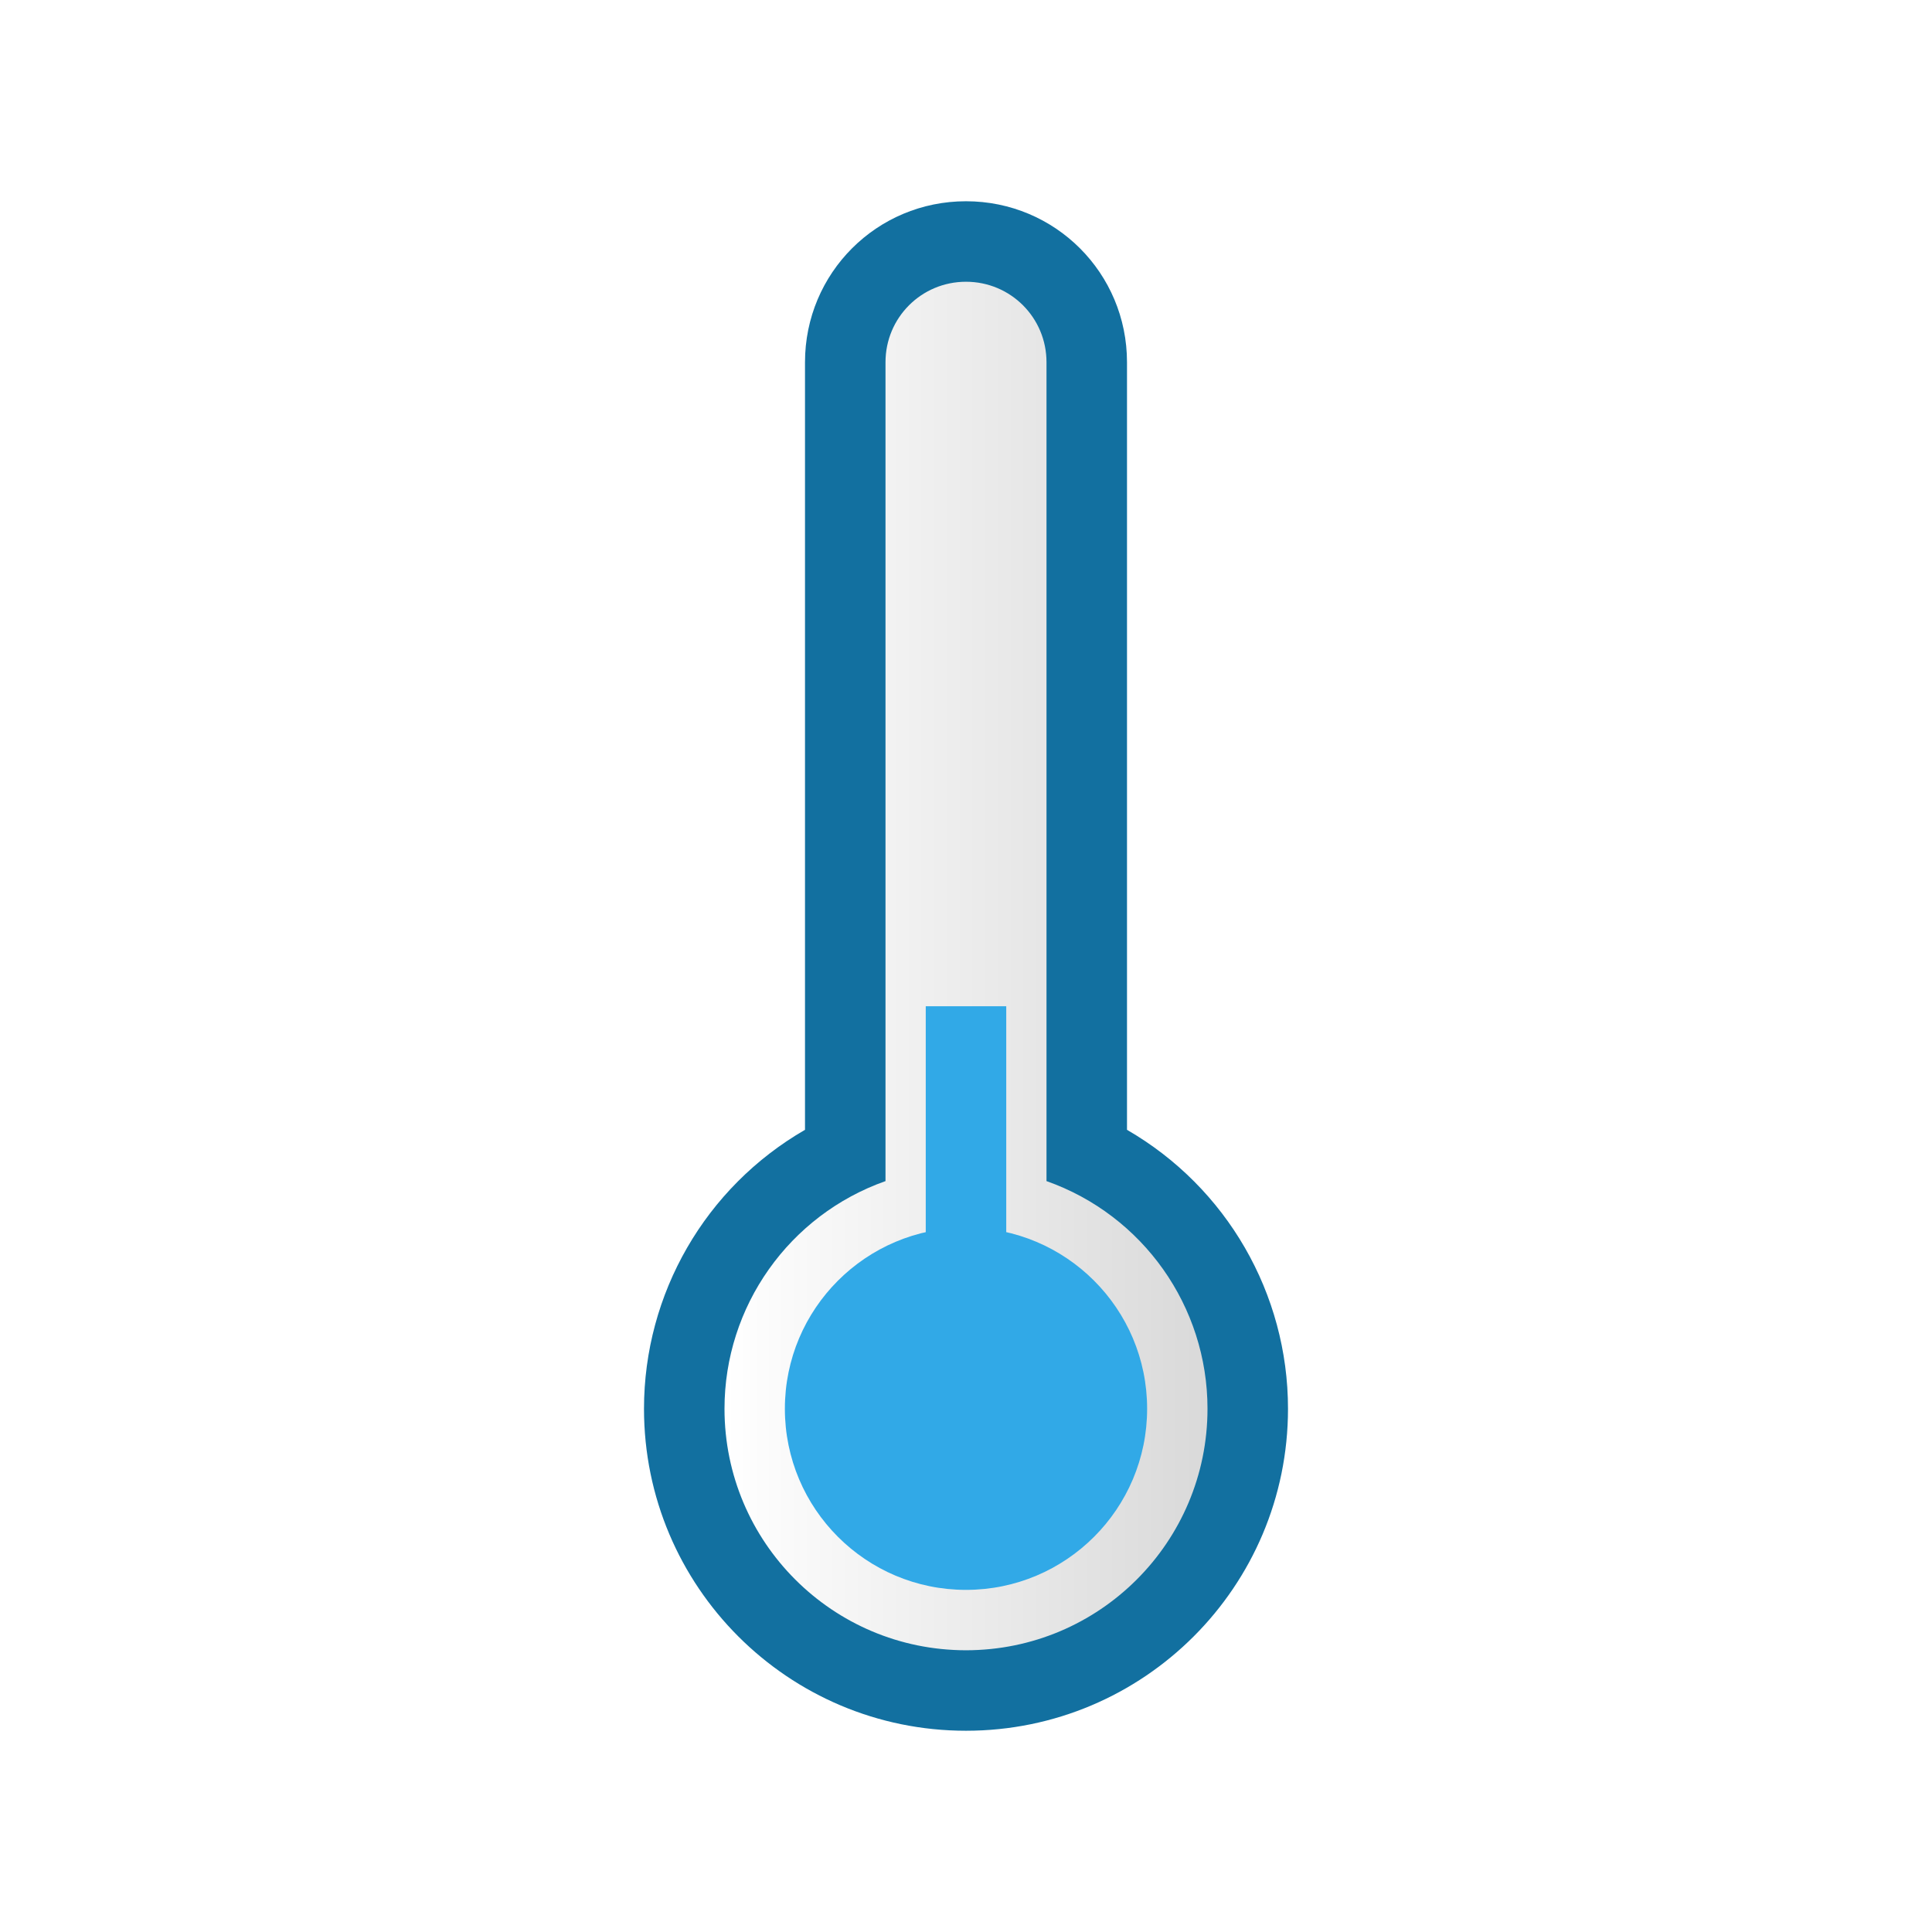
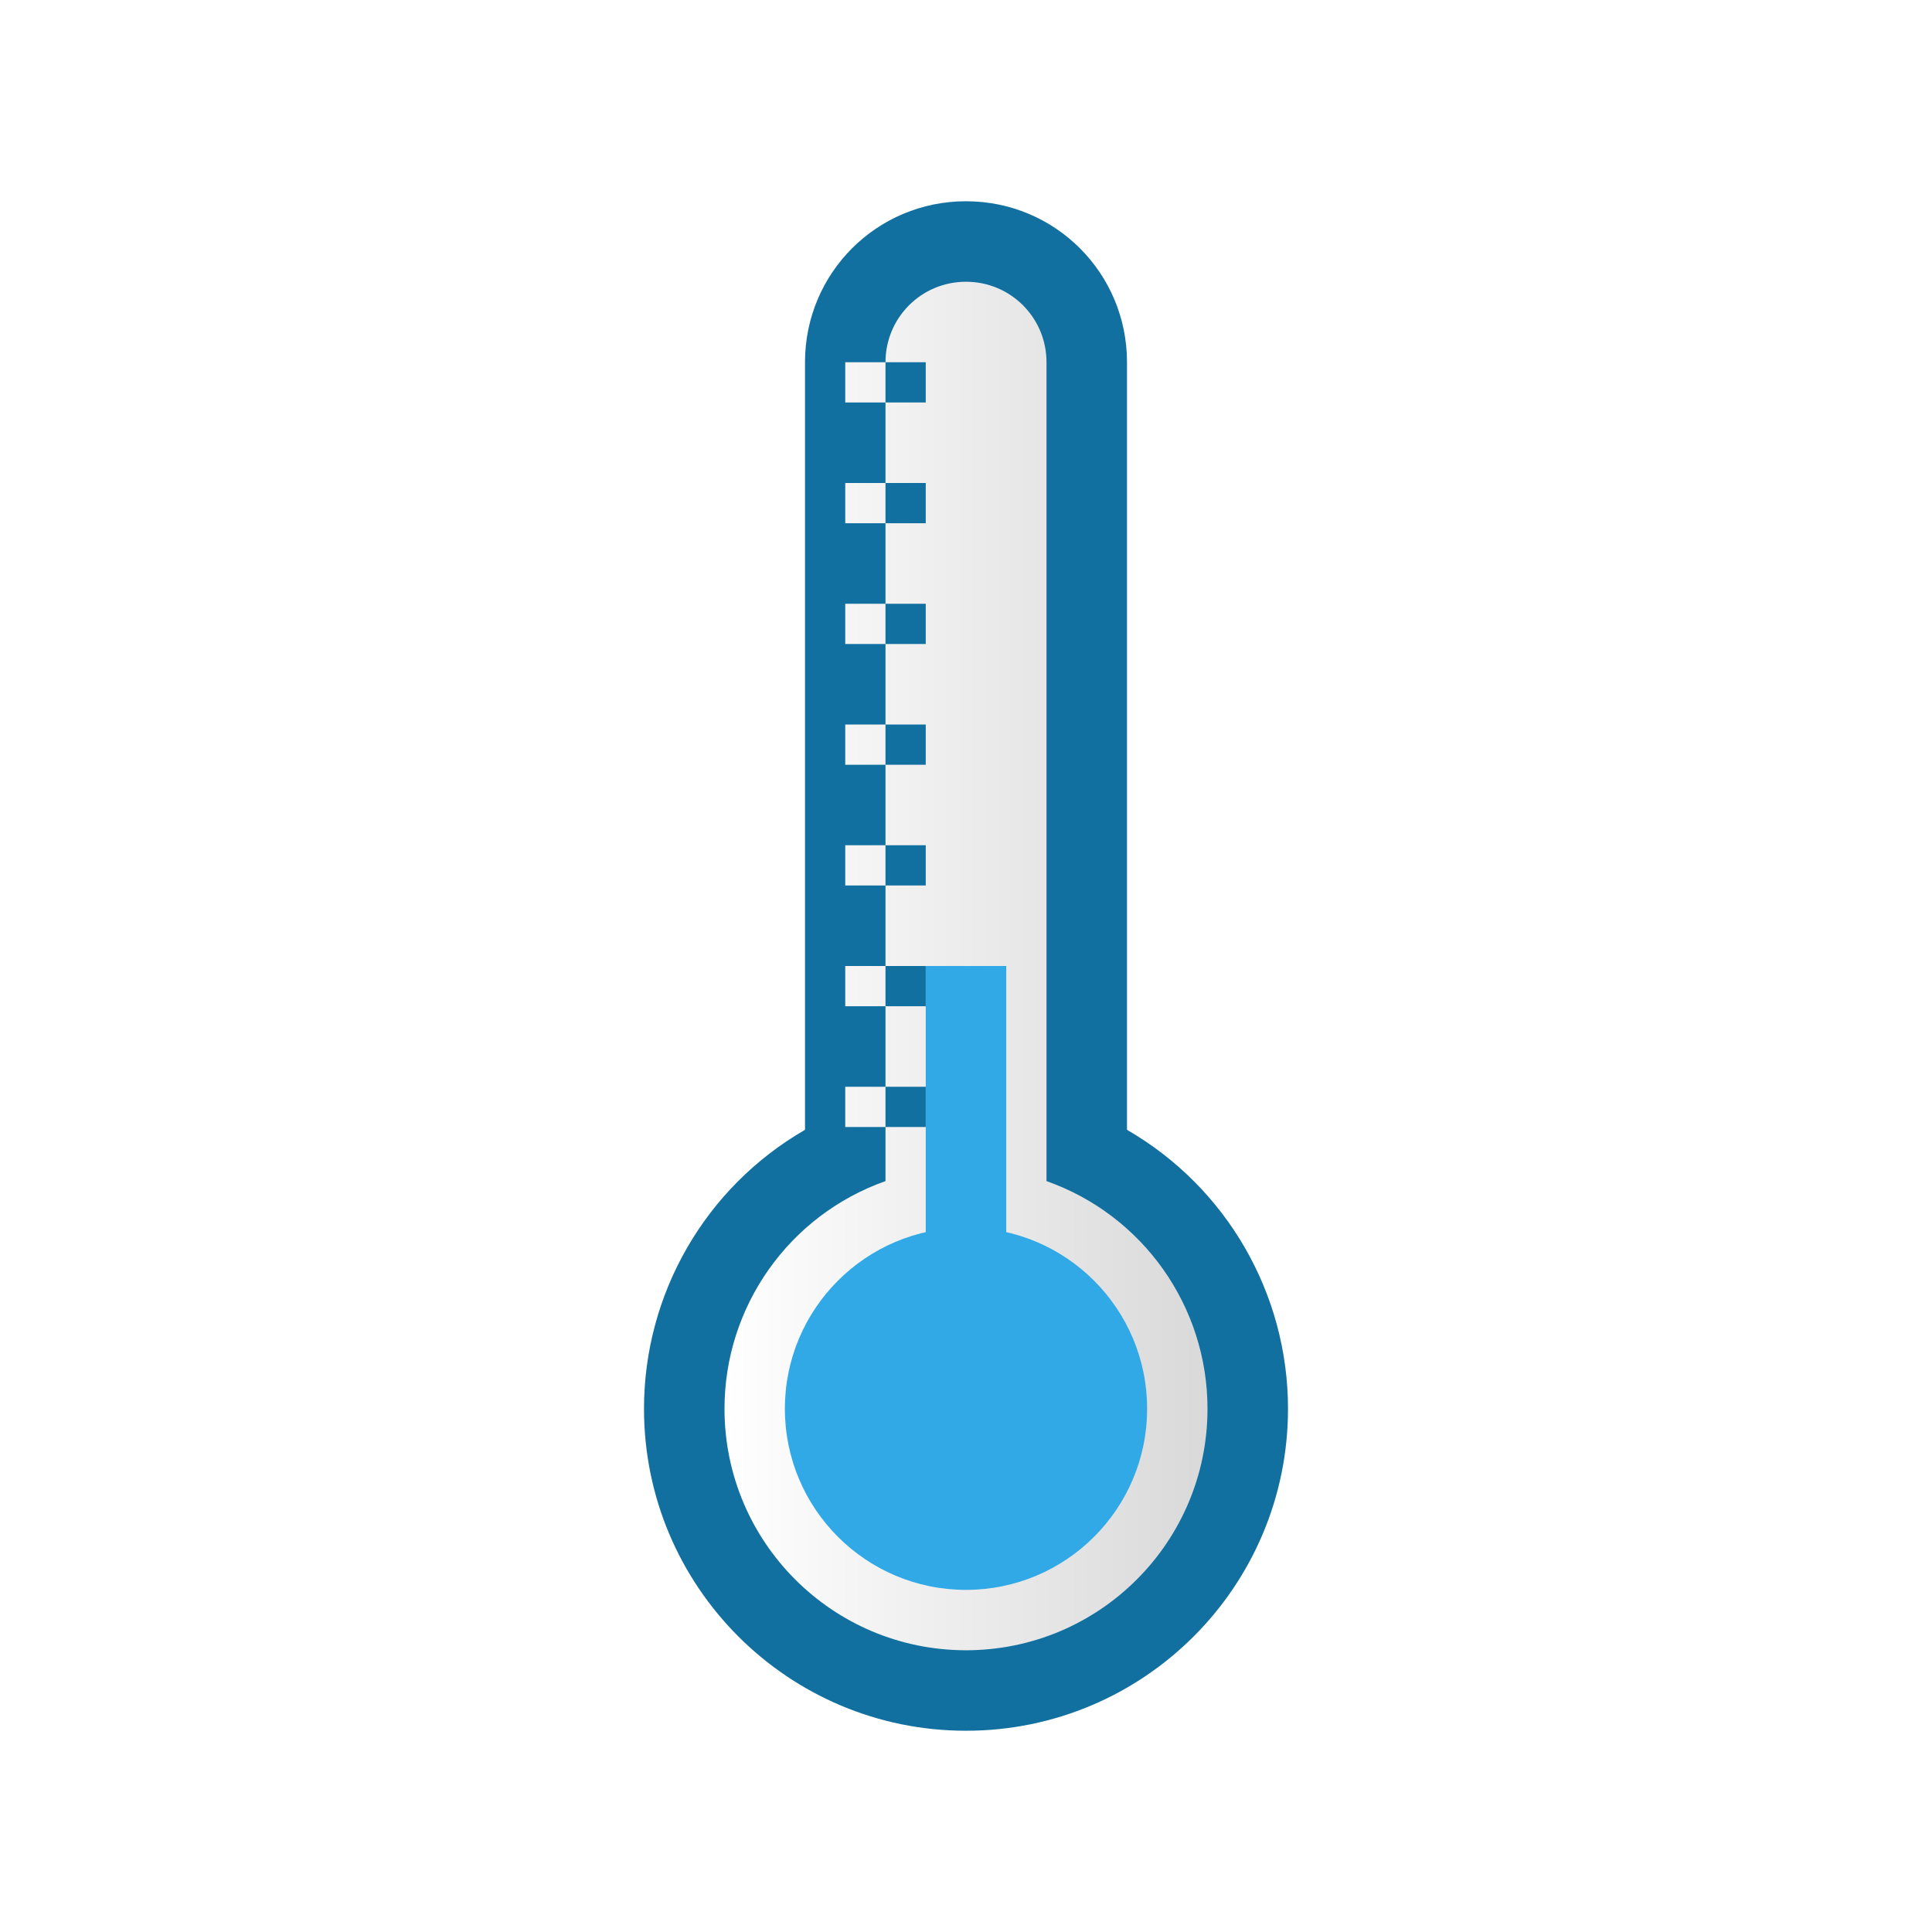
<svg xmlns="http://www.w3.org/2000/svg" xmlns:xlink="http://www.w3.org/1999/xlink" width="48" version="1.1" viewBox="0 0 48 48" height="48">
  <defs>
    <linearGradient id="linearGradient1">
      <stop offset="0" style="stop-color:#fff" />
      <stop offset="1" style="stop-color:#d9d9d9" />
    </linearGradient>
    <linearGradient gradientTransform="matrix(2,0,0,2,-2,-1)" xlink:href="#linearGradient1" id="linearGradient2" y1="18" x1="10" y2="18" x2="16" gradientUnits="userSpaceOnUse" />
  </defs>
-   <g style="stroke-width:2">
-     <path style="fill:url(#linearGradient2)" d="m 21,9 v 18 l -4,7 2.5,7 h 9 L 31,34 27,27 V 9 L 24,6 Z" />
-     <path style="fill:#31a9e7" d="m 23,25 v 9 h 2 v -9 z" />
-   </g>
-   <path style="fill:#31a9e7;stroke-width:4.5" d="m 24,30.5 c -2.485,0 -4.5,2.015 -4.5,4.5 0,2.485 2.015,4.5 4.5,4.5 2.485,0 4.5,-2.015 4.5,-4.5 0,-2.485 -2.015,-4.5 -4.5,-4.5 z " />
-   <path style="fill:#1270a0;stroke-width:2" d="m 24,5 c -2.216,0 -4,1.784 -4,4 v 19.07 c -2.476,1.429 -4,4.071 -4,6.93 0,4.418 3.582,8 8,8 4.418,0 8,-3.582 8,-8 0,-2.859 -1.524,-5.5 -4,-6.93 v -19.07 c 0,-2.216 -1.784,-4 -4,-4 Z  m 0,2 c 1.108,0 2,0.892 2,2 v 20.344 c 2.397,0.847 4,3.114 4,5.656 0,3.314 -2.686,6 -6,6 -3.314,0 -6,-2.686 -6,-6 0,-2.542 1.603,-4.809 4,-5.656 v -20.344 c 0,-1.108 0.892,-2 2,-2 z " />
+   <path style="fill:url(#linearGradient2)" d="m 21,9 v 18 l -4,7 2.5,7 h 9 L 31,34 27,27 V 9 L 24,6 Z" />
+   <path style="fill:#31a9e7" d="m 23,24 v 10 h 2 V 24 Z" />
+   <path style="fill:#31a9e7" d="m 24,30.5 c -2.485,0 -4.5,2.015 -4.5,4.5 0,2.485 2.015,4.5 4.5,4.5 2.485,0 4.5,-2.015 4.5,-4.5 0,-2.485 -2.015,-4.5 -4.5,-4.5 z " />
+   <path style="fill:#1270a0" d="m 24,5 c -2.216,0 -4,1.784 -4,4 v 19.07 c -2.476,1.429 -4,4.071 -4,6.93 0,4.418 3.582,8 8,8 4.418,0 8,-3.582 8,-8 0,-2.859 -1.524,-5.5 -4,-6.93 v -19.07 c 0,-2.216 -1.784,-4 -4,-4 z  m 0,2 c 1.108,0 2,0.892 2,2 v 20.344 c 2.397,0.847 4,3.114 4,5.656 0,3.314 -2.686,6 -6,6 -3.314,0 -6,-2.686 -6,-6 0,-2.542 1.603,-4.809 4,-5.656 v -1.344 h -1 v -1 h 1 v -2 h -1 v -1 h 1 v -2 h -1 v -1 h 1 v -2 h -1 v -1 h 1 v -2 h -1 v -1 h 1 v -2 h -1 v -1 h 1 v -2 h -1 v -1 h 1 c 0,-1.108 0.892,-2 2,-2 z  m -2,2 v 1 h 1 v -1 h -1 z  m 0,3 v 1 h 1 v -1 h -1 z  m 0,3 v 1 h 1 v -1 h -1 z  m 0,3 v 1 h 1 v -1 h -1 z  m 0,3 v 1 h 1 v -1 h -1 z  m 0,3 v 1 h 1 v -1 h -1 z  m 0,3 v 1 h 1 v -1 h -1 z " />
</svg>
